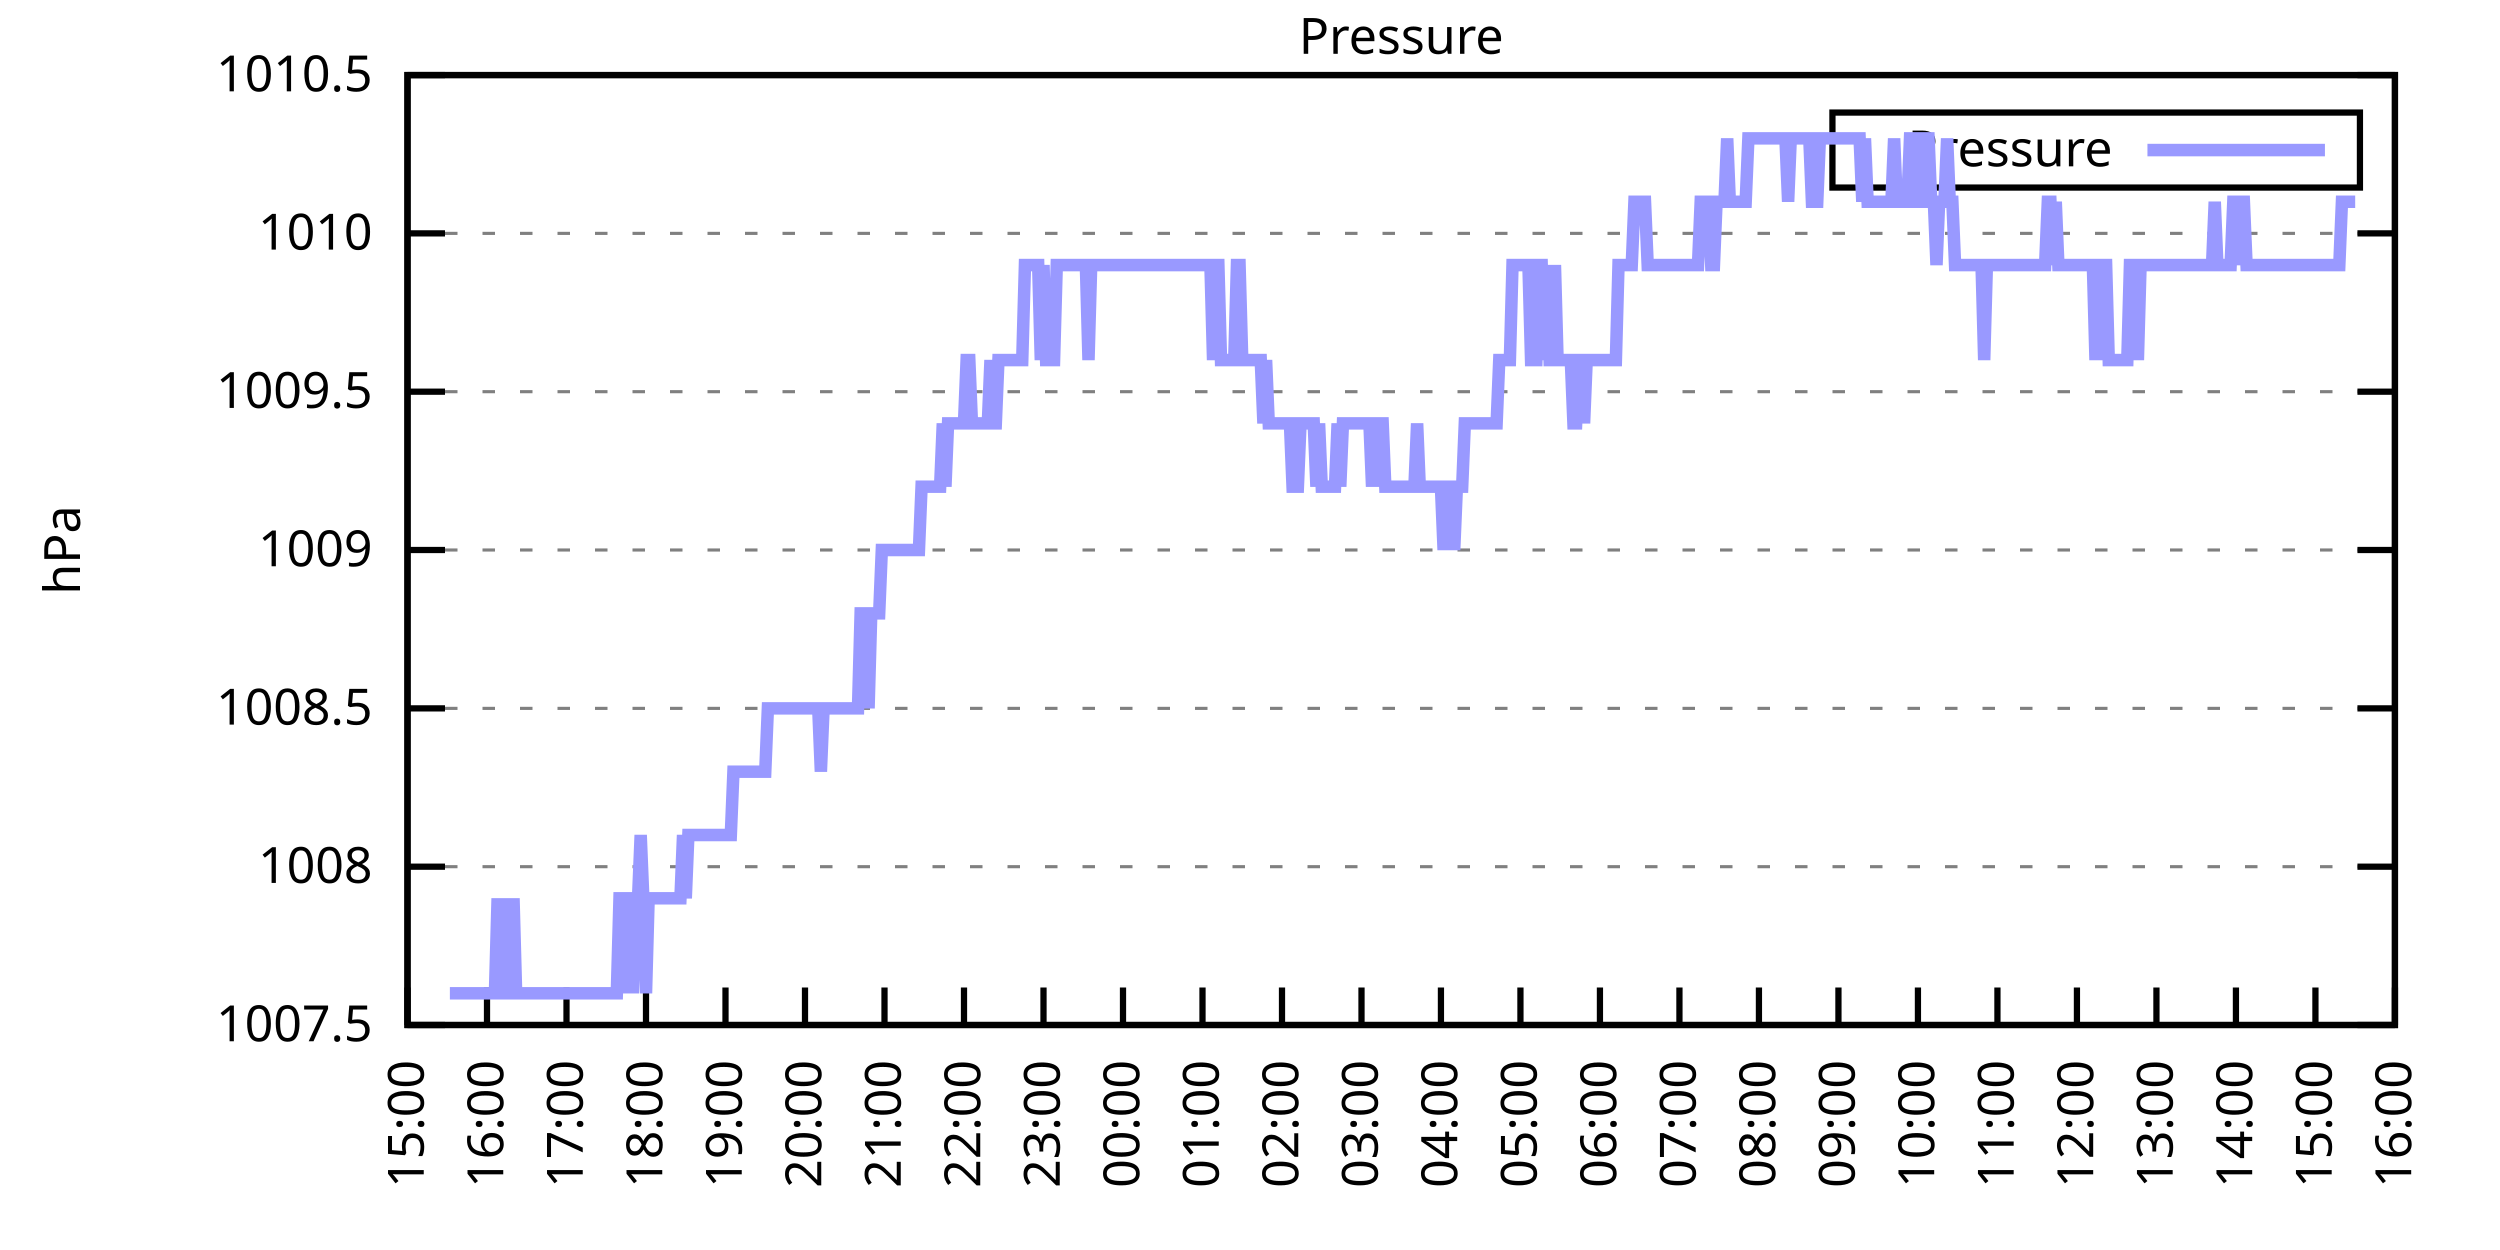
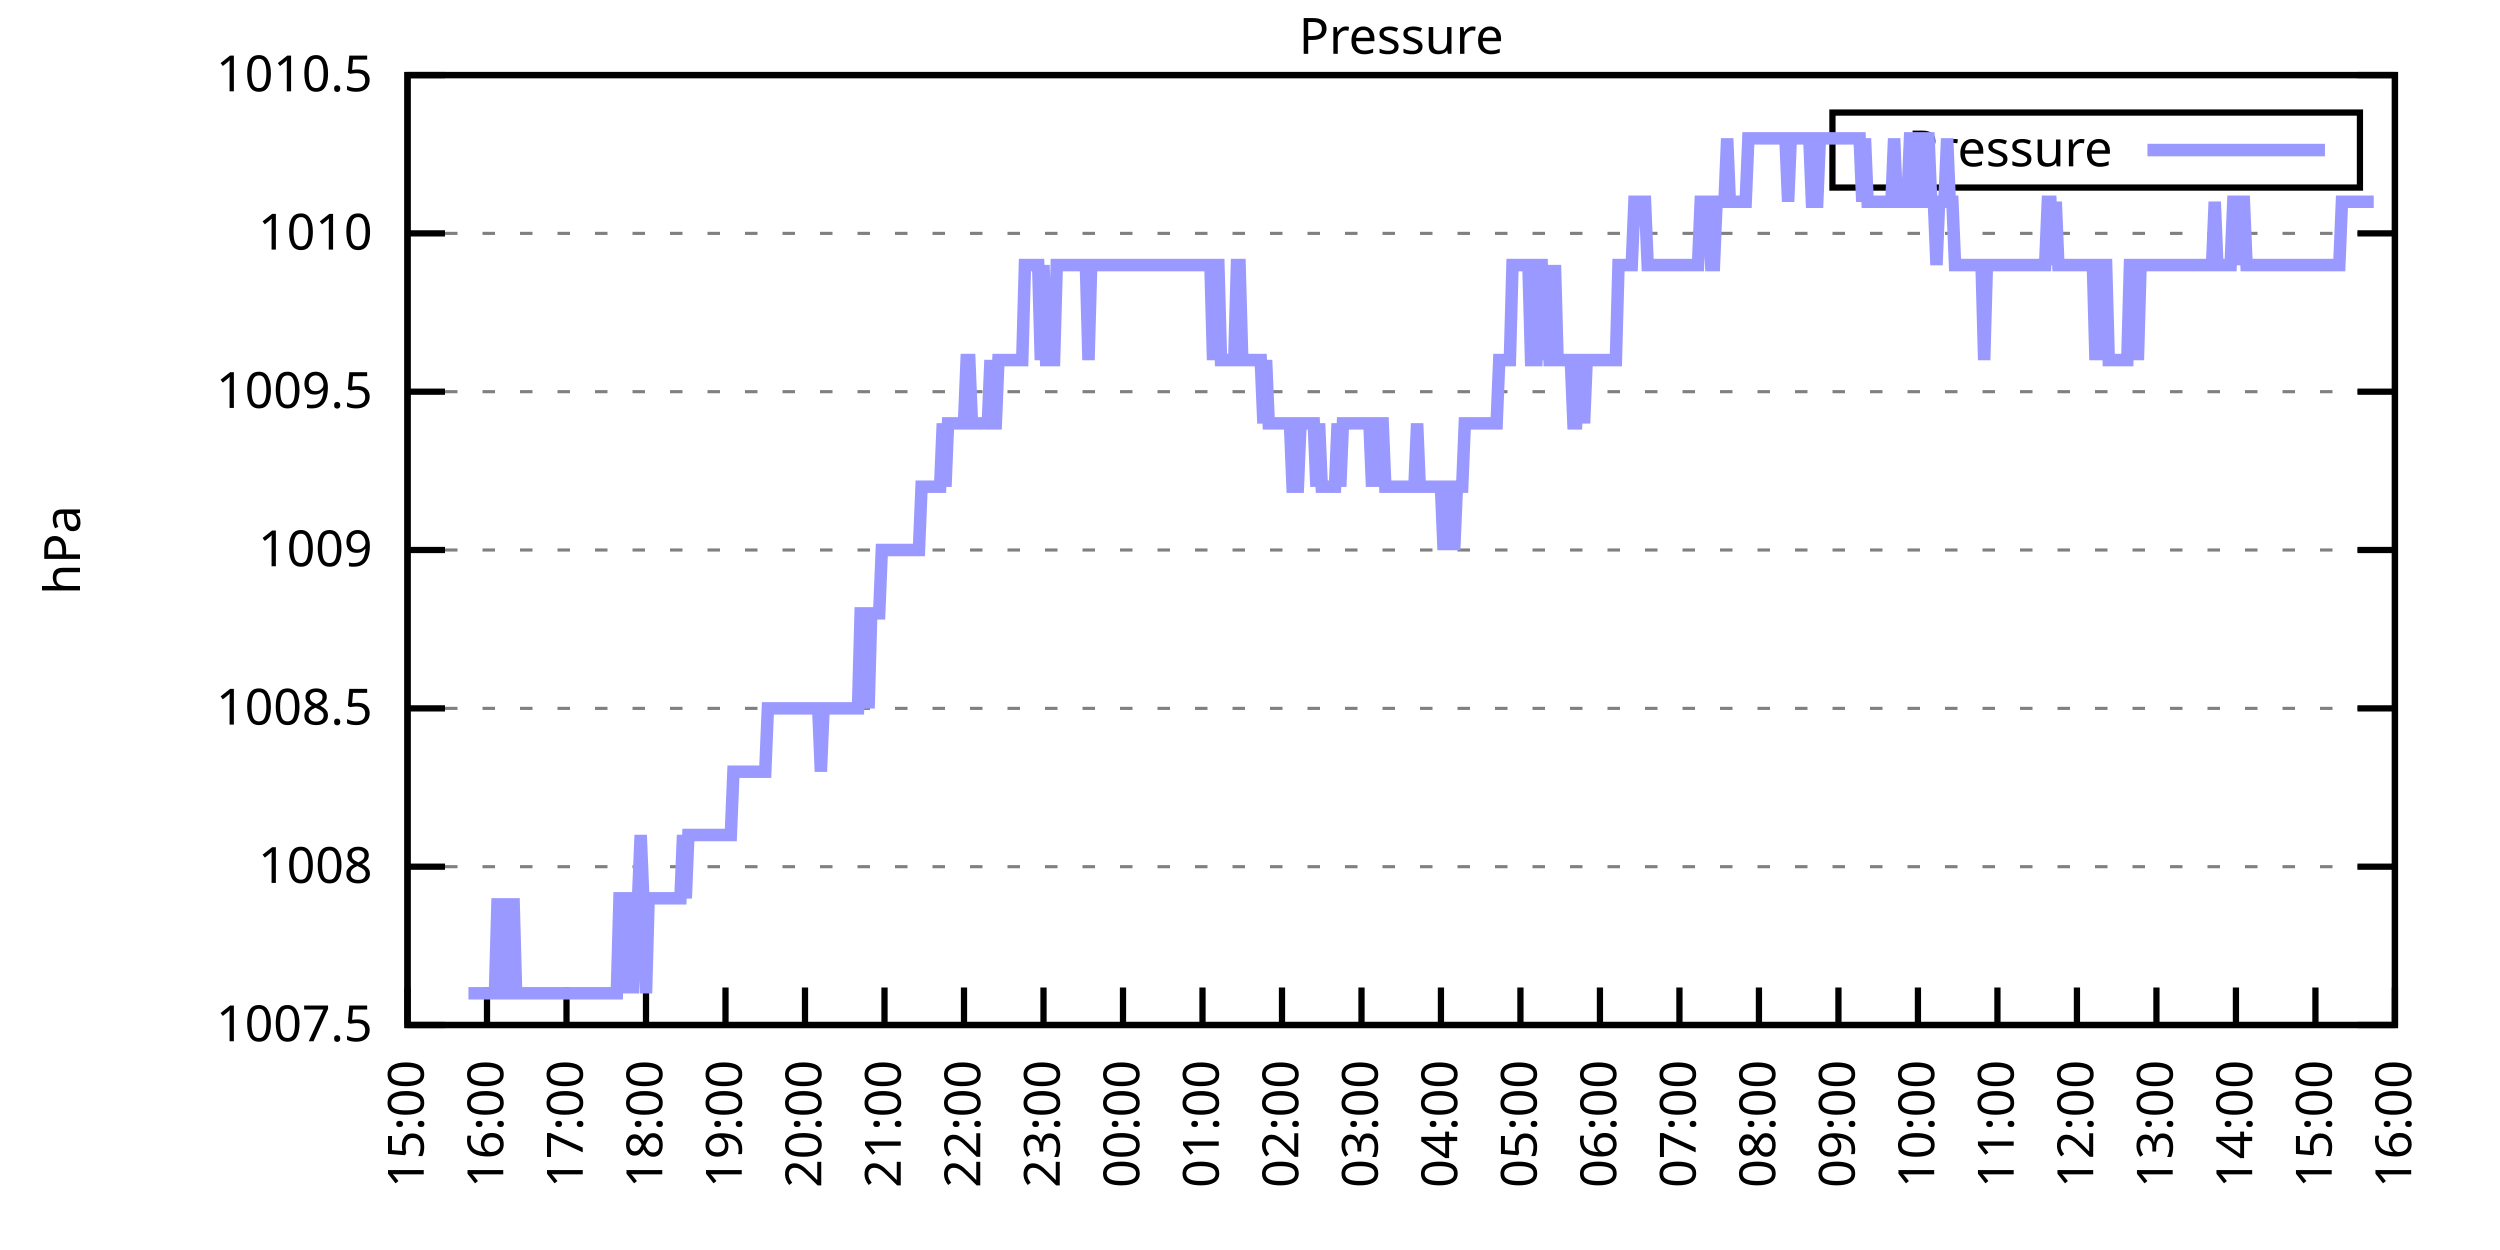
<svg xmlns="http://www.w3.org/2000/svg" xmlns:xlink="http://www.w3.org/1999/xlink" width="400" height="200" viewBox="0 0 400 200">
  <g id="gnuplot_canvas">
    <rect x="0" y="0" width="400" height="200" fill="none" />
    <defs>
      <circle id="gpDot" r="0.5" stroke-width="0.5" stroke="currentColor" />
      <path id="gpPt0" stroke-width="0.333" stroke="currentColor" d="M-1,0 h2 M0,-1 v2" />
      <path id="gpPt1" stroke-width="0.333" stroke="currentColor" d="M-1,-1 L1,1 M1,-1 L-1,1" />
      <path id="gpPt2" stroke-width="0.333" stroke="currentColor" d="M-1,0 L1,0 M0,-1 L0,1 M-1,-1 L1,1 M-1,1 L1,-1" />
      <rect id="gpPt3" stroke-width="0.333" stroke="currentColor" x="-1" y="-1" width="2" height="2" />
      <rect id="gpPt4" stroke-width="0.333" stroke="currentColor" fill="currentColor" x="-1" y="-1" width="2" height="2" />
      <circle id="gpPt5" stroke-width="0.333" stroke="currentColor" cx="0" cy="0" r="1" />
      <use xlink:href="#gpPt5" id="gpPt6" fill="currentColor" stroke="none" />
      <path id="gpPt7" stroke-width="0.333" stroke="currentColor" d="M0,-1.33 L-1.33,0.67 L1.33,0.67 z" />
      <use xlink:href="#gpPt7" id="gpPt8" fill="currentColor" stroke="none" />
      <use xlink:href="#gpPt7" id="gpPt9" stroke="currentColor" transform="rotate(180)" />
      <use xlink:href="#gpPt9" id="gpPt10" fill="currentColor" stroke="none" />
      <use xlink:href="#gpPt3" id="gpPt11" stroke="currentColor" transform="rotate(45)" />
      <use xlink:href="#gpPt11" id="gpPt12" fill="currentColor" stroke="none" />
      <path id="gpPt13" stroke-width="0.333" stroke="currentColor" d="M0,1.330 L1.265,0.411 L0.782,-1.067 L-0.782,-1.076 L-1.265,0.411 z" />
      <use xlink:href="#gpPt13" id="gpPt14" fill="currentColor" stroke="none" />
      <filter id="textbox" filterUnits="objectBoundingBox" x="0" y="0" height="1" width="1">
        <feFlood flood-color="white" flood-opacity="1" result="bgnd" />
        <feComposite in="SourceGraphic" in2="bgnd" operator="atop" />
      </filter>
      <filter id="greybox" filterUnits="objectBoundingBox" x="0" y="0" height="1" width="1">
        <feFlood flood-color="lightgrey" flood-opacity="1" result="grey" />
        <feComposite in="SourceGraphic" in2="grey" operator="atop" />
      </filter>
    </defs>
    <g fill="none" color="white" stroke="currentColor" stroke-width="1.00" stroke-linecap="butt" stroke-linejoin="miter">
</g>
    <g fill="none" color="black" stroke="currentColor" stroke-width="1.00" stroke-linecap="butt" stroke-linejoin="miter">
      <g stroke="none" shape-rendering="crispEdges">
        <polygon fill="rgb(255, 255, 255)" points="65.20,164.00 383.18,164.00 383.18,12.02 65.20,12.02 " />
      </g>
    </g>
    <g fill="none" color="black" stroke="currentColor" stroke-width="1.00" stroke-linecap="butt" stroke-linejoin="miter">
</g>
    <g fill="none" color="black" stroke="black" stroke-width="0.50" stroke-linecap="butt" stroke-linejoin="miter">
</g>
    <g fill="none" color="gray" stroke="currentColor" stroke-width="0.50" stroke-linecap="butt" stroke-linejoin="miter">
      <path stroke="gray" stroke-dasharray="2,4" class="gridline" d="M65.20,164.00 L383.19,164.00  " />
    </g>
    <g fill="none" color="gray" stroke="gray" stroke-width="1.00" stroke-linecap="butt" stroke-linejoin="miter">
</g>
    <g fill="none" color="black" stroke="currentColor" stroke-width="1.00" stroke-linecap="butt" stroke-linejoin="miter">
      <path stroke="black" d="M65.20,164.00 L71.20,164.00 M383.19,164.00 L377.19,164.00  " />
      <g transform="translate(59.60,166.60)" stroke="none" fill="black" font-family="Sans" font-size="8.00" text-anchor="end">
        <text>
          <tspan font-family="Sans"> 1007.5</tspan>
        </text>
      </g>
    </g>
    <g fill="none" color="black" stroke="currentColor" stroke-width="1.00" stroke-linecap="butt" stroke-linejoin="miter">
</g>
    <g fill="none" color="black" stroke="black" stroke-width="0.50" stroke-linecap="butt" stroke-linejoin="miter">
</g>
    <g fill="none" color="gray" stroke="currentColor" stroke-width="0.50" stroke-linecap="butt" stroke-linejoin="miter">
      <path stroke="gray" stroke-dasharray="2,4" class="gridline" d="M65.20,138.67 L383.19,138.67  " />
    </g>
    <g fill="none" color="gray" stroke="gray" stroke-width="1.00" stroke-linecap="butt" stroke-linejoin="miter">
</g>
    <g fill="none" color="black" stroke="currentColor" stroke-width="1.00" stroke-linecap="butt" stroke-linejoin="miter">
      <path stroke="black" d="M65.20,138.67 L71.20,138.67 M383.19,138.67 L377.19,138.67  " />
      <g transform="translate(59.60,141.27)" stroke="none" fill="black" font-family="Sans" font-size="8.00" text-anchor="end">
        <text>
          <tspan font-family="Sans"> 1008</tspan>
        </text>
      </g>
    </g>
    <g fill="none" color="black" stroke="currentColor" stroke-width="1.00" stroke-linecap="butt" stroke-linejoin="miter">
</g>
    <g fill="none" color="black" stroke="black" stroke-width="0.50" stroke-linecap="butt" stroke-linejoin="miter">
</g>
    <g fill="none" color="gray" stroke="currentColor" stroke-width="0.50" stroke-linecap="butt" stroke-linejoin="miter">
      <path stroke="gray" stroke-dasharray="2,4" class="gridline" d="M65.20,113.34 L383.19,113.34  " />
    </g>
    <g fill="none" color="gray" stroke="gray" stroke-width="1.00" stroke-linecap="butt" stroke-linejoin="miter">
</g>
    <g fill="none" color="black" stroke="currentColor" stroke-width="1.00" stroke-linecap="butt" stroke-linejoin="miter">
      <path stroke="black" d="M65.20,113.34 L71.20,113.34 M383.19,113.34 L377.19,113.34  " />
      <g transform="translate(59.60,115.94)" stroke="none" fill="black" font-family="Sans" font-size="8.00" text-anchor="end">
        <text>
          <tspan font-family="Sans"> 1008.5</tspan>
        </text>
      </g>
    </g>
    <g fill="none" color="black" stroke="currentColor" stroke-width="1.00" stroke-linecap="butt" stroke-linejoin="miter">
</g>
    <g fill="none" color="black" stroke="black" stroke-width="0.50" stroke-linecap="butt" stroke-linejoin="miter">
</g>
    <g fill="none" color="gray" stroke="currentColor" stroke-width="0.50" stroke-linecap="butt" stroke-linejoin="miter">
      <path stroke="gray" stroke-dasharray="2,4" class="gridline" d="M65.20,88.00 L383.19,88.00  " />
    </g>
    <g fill="none" color="gray" stroke="gray" stroke-width="1.00" stroke-linecap="butt" stroke-linejoin="miter">
</g>
    <g fill="none" color="black" stroke="currentColor" stroke-width="1.00" stroke-linecap="butt" stroke-linejoin="miter">
      <path stroke="black" d="M65.20,88.00 L71.20,88.00 M383.19,88.00 L377.19,88.00  " />
      <g transform="translate(59.60,90.60)" stroke="none" fill="black" font-family="Sans" font-size="8.00" text-anchor="end">
        <text>
          <tspan font-family="Sans"> 1009</tspan>
        </text>
      </g>
    </g>
    <g fill="none" color="black" stroke="currentColor" stroke-width="1.00" stroke-linecap="butt" stroke-linejoin="miter">
</g>
    <g fill="none" color="black" stroke="black" stroke-width="0.50" stroke-linecap="butt" stroke-linejoin="miter">
</g>
    <g fill="none" color="gray" stroke="currentColor" stroke-width="0.50" stroke-linecap="butt" stroke-linejoin="miter">
      <path stroke="gray" stroke-dasharray="2,4" class="gridline" d="M65.20,62.67 L383.19,62.67  " />
    </g>
    <g fill="none" color="gray" stroke="gray" stroke-width="1.00" stroke-linecap="butt" stroke-linejoin="miter">
</g>
    <g fill="none" color="black" stroke="currentColor" stroke-width="1.00" stroke-linecap="butt" stroke-linejoin="miter">
      <path stroke="black" d="M65.20,62.67 L71.20,62.67 M383.19,62.67 L377.19,62.67  " />
      <g transform="translate(59.60,65.27)" stroke="none" fill="black" font-family="Sans" font-size="8.00" text-anchor="end">
        <text>
          <tspan font-family="Sans"> 1009.5</tspan>
        </text>
      </g>
    </g>
    <g fill="none" color="black" stroke="currentColor" stroke-width="1.00" stroke-linecap="butt" stroke-linejoin="miter">
</g>
    <g fill="none" color="black" stroke="black" stroke-width="0.50" stroke-linecap="butt" stroke-linejoin="miter">
</g>
    <g fill="none" color="gray" stroke="currentColor" stroke-width="0.50" stroke-linecap="butt" stroke-linejoin="miter">
      <path stroke="gray" stroke-dasharray="2,4" class="gridline" d="M65.20,37.34 L383.19,37.34  " />
    </g>
    <g fill="none" color="gray" stroke="gray" stroke-width="1.00" stroke-linecap="butt" stroke-linejoin="miter">
</g>
    <g fill="none" color="black" stroke="currentColor" stroke-width="1.00" stroke-linecap="butt" stroke-linejoin="miter">
      <path stroke="black" d="M65.20,37.34 L71.20,37.34 M383.19,37.34 L377.19,37.34  " />
      <g transform="translate(59.60,39.94)" stroke="none" fill="black" font-family="Sans" font-size="8.00" text-anchor="end">
        <text>
          <tspan font-family="Sans"> 1010</tspan>
        </text>
      </g>
    </g>
    <g fill="none" color="black" stroke="currentColor" stroke-width="1.00" stroke-linecap="butt" stroke-linejoin="miter">
</g>
    <g fill="none" color="black" stroke="black" stroke-width="0.50" stroke-linecap="butt" stroke-linejoin="miter">
</g>
    <g fill="none" color="gray" stroke="currentColor" stroke-width="0.50" stroke-linecap="butt" stroke-linejoin="miter">
      <path stroke="gray" stroke-dasharray="2,4" class="gridline" d="M65.20,12.01 L383.19,12.01  " />
    </g>
    <g fill="none" color="gray" stroke="gray" stroke-width="1.00" stroke-linecap="butt" stroke-linejoin="miter">
</g>
    <g fill="none" color="black" stroke="currentColor" stroke-width="1.00" stroke-linecap="butt" stroke-linejoin="miter">
      <path stroke="black" d="M65.20,12.01 L71.20,12.01 M383.19,12.01 L377.19,12.01  " />
      <g transform="translate(59.60,14.61)" stroke="none" fill="black" font-family="Sans" font-size="8.00" text-anchor="end">
        <text>
          <tspan font-family="Sans"> 1010.5</tspan>
        </text>
      </g>
    </g>
    <g fill="none" color="black" stroke="currentColor" stroke-width="1.00" stroke-linecap="butt" stroke-linejoin="miter">
      <path stroke="black" d="M65.20,164.00 L65.20,158.00  " />
      <g transform="translate(67.80,169.60) rotate(270.00)" stroke="none" fill="black" font-family="Sans" font-size="8.00" text-anchor="end">
        <text>
          <tspan font-family="Sans">15:00</tspan>
        </text>
      </g>
    </g>
    <g fill="none" color="black" stroke="currentColor" stroke-width="1.00" stroke-linecap="butt" stroke-linejoin="miter">
      <path stroke="black" d="M77.92,164.00 L77.92,158.00  " />
      <g transform="translate(80.52,169.60) rotate(270.00)" stroke="none" fill="black" font-family="Sans" font-size="8.00" text-anchor="end">
        <text>
          <tspan font-family="Sans">16:00</tspan>
        </text>
      </g>
    </g>
    <g fill="none" color="black" stroke="currentColor" stroke-width="1.00" stroke-linecap="butt" stroke-linejoin="miter">
      <path stroke="black" d="M90.64,164.00 L90.64,158.00  " />
      <g transform="translate(93.24,169.60) rotate(270.00)" stroke="none" fill="black" font-family="Sans" font-size="8.00" text-anchor="end">
        <text>
          <tspan font-family="Sans">17:00</tspan>
        </text>
      </g>
    </g>
    <g fill="none" color="black" stroke="currentColor" stroke-width="1.00" stroke-linecap="butt" stroke-linejoin="miter">
      <path stroke="black" d="M103.36,164.00 L103.36,158.00  " />
      <g transform="translate(105.96,169.60) rotate(270.00)" stroke="none" fill="black" font-family="Sans" font-size="8.00" text-anchor="end">
        <text>
          <tspan font-family="Sans">18:00</tspan>
        </text>
      </g>
    </g>
    <g fill="none" color="black" stroke="currentColor" stroke-width="1.00" stroke-linecap="butt" stroke-linejoin="miter">
      <path stroke="black" d="M116.08,164.00 L116.08,158.00  " />
      <g transform="translate(118.68,169.60) rotate(270.00)" stroke="none" fill="black" font-family="Sans" font-size="8.00" text-anchor="end">
        <text>
          <tspan font-family="Sans">19:00</tspan>
        </text>
      </g>
    </g>
    <g fill="none" color="black" stroke="currentColor" stroke-width="1.00" stroke-linecap="butt" stroke-linejoin="miter">
      <path stroke="black" d="M128.80,164.00 L128.80,158.00  " />
      <g transform="translate(131.40,169.60) rotate(270.00)" stroke="none" fill="black" font-family="Sans" font-size="8.00" text-anchor="end">
        <text>
          <tspan font-family="Sans">20:00</tspan>
        </text>
      </g>
    </g>
    <g fill="none" color="black" stroke="currentColor" stroke-width="1.00" stroke-linecap="butt" stroke-linejoin="miter">
      <path stroke="black" d="M141.52,164.00 L141.52,158.00  " />
      <g transform="translate(144.12,169.60) rotate(270.00)" stroke="none" fill="black" font-family="Sans" font-size="8.00" text-anchor="end">
        <text>
          <tspan font-family="Sans">21:00</tspan>
        </text>
      </g>
    </g>
    <g fill="none" color="black" stroke="currentColor" stroke-width="1.00" stroke-linecap="butt" stroke-linejoin="miter">
      <path stroke="black" d="M154.24,164.00 L154.24,158.00  " />
      <g transform="translate(156.84,169.60) rotate(270.00)" stroke="none" fill="black" font-family="Sans" font-size="8.00" text-anchor="end">
        <text>
          <tspan font-family="Sans">22:00</tspan>
        </text>
      </g>
    </g>
    <g fill="none" color="black" stroke="currentColor" stroke-width="1.00" stroke-linecap="butt" stroke-linejoin="miter">
      <path stroke="black" d="M166.96,164.00 L166.96,158.00  " />
      <g transform="translate(169.56,169.60) rotate(270.00)" stroke="none" fill="black" font-family="Sans" font-size="8.00" text-anchor="end">
        <text>
          <tspan font-family="Sans">23:00</tspan>
        </text>
      </g>
    </g>
    <g fill="none" color="black" stroke="currentColor" stroke-width="1.00" stroke-linecap="butt" stroke-linejoin="miter">
      <path stroke="black" d="M179.68,164.00 L179.68,158.00  " />
      <g transform="translate(182.28,169.60) rotate(270.00)" stroke="none" fill="black" font-family="Sans" font-size="8.00" text-anchor="end">
        <text>
          <tspan font-family="Sans">00:00</tspan>
        </text>
      </g>
    </g>
    <g fill="none" color="black" stroke="currentColor" stroke-width="1.00" stroke-linecap="butt" stroke-linejoin="miter">
      <path stroke="black" d="M192.40,164.00 L192.40,158.00  " />
      <g transform="translate(195.00,169.60) rotate(270.00)" stroke="none" fill="black" font-family="Sans" font-size="8.00" text-anchor="end">
        <text>
          <tspan font-family="Sans">01:00</tspan>
        </text>
      </g>
    </g>
    <g fill="none" color="black" stroke="currentColor" stroke-width="1.00" stroke-linecap="butt" stroke-linejoin="miter">
      <path stroke="black" d="M205.12,164.00 L205.12,158.00  " />
      <g transform="translate(207.72,169.60) rotate(270.00)" stroke="none" fill="black" font-family="Sans" font-size="8.00" text-anchor="end">
        <text>
          <tspan font-family="Sans">02:00</tspan>
        </text>
      </g>
    </g>
    <g fill="none" color="black" stroke="currentColor" stroke-width="1.00" stroke-linecap="butt" stroke-linejoin="miter">
      <path stroke="black" d="M217.84,164.00 L217.84,158.00  " />
      <g transform="translate(220.44,169.60) rotate(270.00)" stroke="none" fill="black" font-family="Sans" font-size="8.00" text-anchor="end">
        <text>
          <tspan font-family="Sans">03:00</tspan>
        </text>
      </g>
    </g>
    <g fill="none" color="black" stroke="currentColor" stroke-width="1.00" stroke-linecap="butt" stroke-linejoin="miter">
      <path stroke="black" d="M230.55,164.00 L230.55,158.00  " />
      <g transform="translate(233.15,169.60) rotate(270.00)" stroke="none" fill="black" font-family="Sans" font-size="8.00" text-anchor="end">
        <text>
          <tspan font-family="Sans">04:00</tspan>
        </text>
      </g>
    </g>
    <g fill="none" color="black" stroke="currentColor" stroke-width="1.00" stroke-linecap="butt" stroke-linejoin="miter">
      <path stroke="black" d="M243.27,164.00 L243.27,158.00  " />
      <g transform="translate(245.87,169.60) rotate(270.00)" stroke="none" fill="black" font-family="Sans" font-size="8.00" text-anchor="end">
        <text>
          <tspan font-family="Sans">05:00</tspan>
        </text>
      </g>
    </g>
    <g fill="none" color="black" stroke="currentColor" stroke-width="1.00" stroke-linecap="butt" stroke-linejoin="miter">
      <path stroke="black" d="M255.99,164.00 L255.99,158.00  " />
      <g transform="translate(258.59,169.60) rotate(270.00)" stroke="none" fill="black" font-family="Sans" font-size="8.00" text-anchor="end">
        <text>
          <tspan font-family="Sans">06:00</tspan>
        </text>
      </g>
    </g>
    <g fill="none" color="black" stroke="currentColor" stroke-width="1.00" stroke-linecap="butt" stroke-linejoin="miter">
      <path stroke="black" d="M268.71,164.00 L268.71,158.00  " />
      <g transform="translate(271.31,169.60) rotate(270.00)" stroke="none" fill="black" font-family="Sans" font-size="8.00" text-anchor="end">
        <text>
          <tspan font-family="Sans">07:00</tspan>
        </text>
      </g>
    </g>
    <g fill="none" color="black" stroke="currentColor" stroke-width="1.00" stroke-linecap="butt" stroke-linejoin="miter">
      <path stroke="black" d="M281.43,164.00 L281.43,158.00  " />
      <g transform="translate(284.03,169.60) rotate(270.00)" stroke="none" fill="black" font-family="Sans" font-size="8.00" text-anchor="end">
        <text>
          <tspan font-family="Sans">08:00</tspan>
        </text>
      </g>
    </g>
    <g fill="none" color="black" stroke="currentColor" stroke-width="1.00" stroke-linecap="butt" stroke-linejoin="miter">
      <path stroke="black" d="M294.15,164.00 L294.15,158.00  " />
      <g transform="translate(296.75,169.60) rotate(270.00)" stroke="none" fill="black" font-family="Sans" font-size="8.00" text-anchor="end">
        <text>
          <tspan font-family="Sans">09:00</tspan>
        </text>
      </g>
    </g>
    <g fill="none" color="black" stroke="currentColor" stroke-width="1.00" stroke-linecap="butt" stroke-linejoin="miter">
      <path stroke="black" d="M306.87,164.00 L306.87,158.00  " />
      <g transform="translate(309.47,169.60) rotate(270.00)" stroke="none" fill="black" font-family="Sans" font-size="8.00" text-anchor="end">
        <text>
          <tspan font-family="Sans">10:00</tspan>
        </text>
      </g>
    </g>
    <g fill="none" color="black" stroke="currentColor" stroke-width="1.00" stroke-linecap="butt" stroke-linejoin="miter">
      <path stroke="black" d="M319.59,164.00 L319.59,158.00  " />
      <g transform="translate(322.19,169.60) rotate(270.00)" stroke="none" fill="black" font-family="Sans" font-size="8.00" text-anchor="end">
        <text>
          <tspan font-family="Sans">11:00</tspan>
        </text>
      </g>
    </g>
    <g fill="none" color="black" stroke="currentColor" stroke-width="1.00" stroke-linecap="butt" stroke-linejoin="miter">
      <path stroke="black" d="M332.31,164.00 L332.31,158.00  " />
      <g transform="translate(334.91,169.60) rotate(270.00)" stroke="none" fill="black" font-family="Sans" font-size="8.00" text-anchor="end">
        <text>
          <tspan font-family="Sans">12:00</tspan>
        </text>
      </g>
    </g>
    <g fill="none" color="black" stroke="currentColor" stroke-width="1.00" stroke-linecap="butt" stroke-linejoin="miter">
      <path stroke="black" d="M345.03,164.00 L345.03,158.00  " />
      <g transform="translate(347.63,169.60) rotate(270.00)" stroke="none" fill="black" font-family="Sans" font-size="8.00" text-anchor="end">
        <text>
          <tspan font-family="Sans">13:00</tspan>
        </text>
      </g>
    </g>
    <g fill="none" color="black" stroke="currentColor" stroke-width="1.00" stroke-linecap="butt" stroke-linejoin="miter">
      <path stroke="black" d="M357.75,164.00 L357.75,158.00  " />
      <g transform="translate(360.35,169.60) rotate(270.00)" stroke="none" fill="black" font-family="Sans" font-size="8.00" text-anchor="end">
        <text>
          <tspan font-family="Sans">14:00</tspan>
        </text>
      </g>
    </g>
    <g fill="none" color="black" stroke="currentColor" stroke-width="1.00" stroke-linecap="butt" stroke-linejoin="miter">
      <path stroke="black" d="M370.47,164.00 L370.47,158.00  " />
      <g transform="translate(373.07,169.60) rotate(270.00)" stroke="none" fill="black" font-family="Sans" font-size="8.00" text-anchor="end">
        <text>
          <tspan font-family="Sans">15:00</tspan>
        </text>
      </g>
    </g>
    <g fill="none" color="black" stroke="currentColor" stroke-width="1.00" stroke-linecap="butt" stroke-linejoin="miter">
      <path stroke="black" d="M383.19,164.00 L383.19,158.00  " />
      <g transform="translate(385.79,169.60) rotate(270.00)" stroke="none" fill="black" font-family="Sans" font-size="8.00" text-anchor="end">
        <text>
          <tspan font-family="Sans">16:00</tspan>
        </text>
      </g>
    </g>
    <g fill="none" color="black" stroke="currentColor" stroke-width="1.00" stroke-linecap="butt" stroke-linejoin="miter">
</g>
    <g fill="none" color="black" stroke="currentColor" stroke-width="1.00" stroke-linecap="butt" stroke-linejoin="miter">
      <path stroke="black" d="M65.20,12.01 L65.20,164.00 L383.19,164.00 L383.19,12.01 L65.20,12.01 Z  " />
    </g>
    <g fill="none" color="black" stroke="currentColor" stroke-width="1.00" stroke-linecap="butt" stroke-linejoin="miter">
</g>
    <g fill="none" color="black" stroke="currentColor" stroke-width="1.00" stroke-linecap="butt" stroke-linejoin="miter">
      <path stroke="black" d="M293.19,30.01 L293.19,18.01 L377.59,18.01 L377.59,30.01 L293.19,30.01 Z  " />
    </g>
    <g id="Pressure_plot_1">
      <g fill="none" color="white" stroke="black" stroke-width="2.00" stroke-linecap="butt" stroke-linejoin="miter">
</g>
      <g fill="none" color="black" stroke="currentColor" stroke-width="2.00" stroke-linecap="butt" stroke-linejoin="miter">
        <g transform="translate(337.99,26.61)" stroke="none" fill="black" font-family="Sans" font-size="8.00" text-anchor="end">
          <text>
            <tspan font-family="Sans">Pressure</tspan>
          </text>
        </g>
      </g>
      <g fill="none" color="black" stroke="currentColor" stroke-width="2.00" stroke-linecap="butt" stroke-linejoin="miter">
-         <path stroke="rgb(153, 153, 255)" d="M343.59,24.01 L371.99,24.01 M71.98,158.93 L72.41,158.93 L72.83,158.93 L73.26,158.93 L73.68,158.93 L74.10,158.93   L74.53,158.93 L74.95,158.93 L75.38,158.93 L75.80,158.93 L76.22,158.93 L76.65,158.93 L77.07,158.93 L77.50,158.93   L77.92,158.93 L78.34,158.93 L78.77,158.93 L79.19,158.93 L79.62,143.73 L80.04,158.93 L80.46,158.93 L80.89,143.73   L81.31,158.93 L81.74,158.93 L82.16,143.73 L82.58,158.93 L83.01,158.93 L83.43,158.93 L83.86,158.93 L84.28,158.93   L84.70,158.93 L85.13,158.93 L85.55,158.93 L85.98,158.93 L86.40,158.93 L86.82,158.93 L87.25,158.93 L87.67,158.93   L88.10,158.93 L88.52,158.93 L88.94,158.93 L89.37,158.93 L89.79,158.93 L90.22,158.93 L90.64,158.93 L91.06,158.93   L91.49,158.93 L91.91,158.93 L92.34,158.93 L92.76,158.93 L93.18,158.93 L93.61,158.93 L94.03,158.93 L94.46,158.93   L94.88,158.93 L95.30,158.93 L95.73,158.93 L96.15,158.93 L96.58,158.93 L97.00,158.93 L97.42,158.93 L97.85,158.93   L98.27,158.93 L98.69,158.93 L99.12,143.73 L99.54,143.73 L99.97,158.93 L100.39,143.73 L100.81,143.73 L101.24,158.93   L101.66,143.73 L102.09,143.73 L102.51,133.60 L102.93,143.73 L103.36,158.93 L103.78,143.73 L104.21,143.73 L104.63,143.73   L105.05,143.73 L105.48,143.73 L105.90,143.73 L106.33,143.73 L106.75,143.73 L107.17,143.73 L107.60,143.73 L108.02,143.73   L108.45,143.73 L108.87,143.73 L109.29,133.60 L109.72,143.73 L110.14,133.60 L110.57,133.60 L110.99,133.60 L111.41,133.60   L111.84,133.60 L112.26,133.60 L112.69,133.60 L113.11,133.60 L113.53,133.60 L113.96,133.60 L114.38,133.60 L114.81,133.60   L115.23,133.60 L115.65,133.60 L116.08,133.60 L116.50,133.60 L116.93,133.60 L117.35,123.47 L117.77,123.47 L118.20,123.47   L118.62,123.47 L119.05,123.47 L119.47,123.47 L119.89,123.47 L120.32,123.47 L120.74,123.47 L121.17,123.47 L121.59,123.47   L122.01,123.47 L122.44,123.47 L122.86,113.34 L123.29,113.34 L123.71,113.34 L124.13,113.34 L124.56,113.34 L124.98,113.34   L125.41,113.34 L125.83,113.34 L126.25,113.34 L126.68,113.34 L127.10,113.34 L127.53,113.34 L127.95,113.34 L128.37,113.34   L128.80,113.34 L129.22,113.34 L129.65,113.34 L130.07,113.34 L130.49,113.34 L130.92,113.34 L131.34,123.47 L131.77,113.34   L132.19,113.34 L132.61,113.34 L133.04,113.34 L133.46,113.34 L133.89,113.34 L134.31,113.34 L134.73,113.34 L135.16,113.34   L135.58,113.34 L136.01,113.34 L136.43,113.34 L136.85,113.34 L137.28,113.34 L137.70,98.14 L138.13,98.14 L138.55,98.14   L138.97,113.34 L139.40,98.14 L139.82,98.14 L140.25,98.14 L140.67,98.14 L141.09,88.00 L141.52,88.00 L141.94,88.00   L142.37,88.00 L142.79,88.00 L143.21,88.00 L143.64,88.00 L144.06,88.00 L144.49,88.00 L144.91,88.00 L145.33,88.00   L145.76,88.00 L146.18,88.00 L146.61,88.00 L147.03,88.00 L147.45,77.87 L147.88,77.87 L148.30,77.87 L148.73,77.87   L149.15,77.87 L149.57,77.87 L150.00,77.87 L150.42,77.87 L150.85,67.74 L151.27,77.87 L151.69,67.74 L152.12,67.74   L152.54,67.74 L152.97,67.74 L153.39,67.74 L153.81,67.74 L154.24,67.74 L154.66,57.61 L155.09,57.61 L155.51,67.74   L155.93,67.74 L156.36,67.74 L156.78,67.74 L157.21,67.74 L157.63,67.74 L158.05,67.74 L158.48,57.61 L158.90,67.74   L159.33,67.74 L159.75,57.61 L160.17,57.61 L160.60,57.61 L161.02,57.61 L161.44,57.61 L161.87,57.61 L162.29,57.61   L162.72,57.61 L163.14,57.61 L163.56,57.61 L163.99,42.41 L164.41,42.41 L164.84,42.41 L165.26,42.41 L165.68,42.41   L166.11,42.41 L166.53,57.61 L166.96,42.41 L167.38,57.61 L167.80,57.61 L168.23,57.61 L168.65,57.61 L169.08,42.41   L169.50,42.41 L169.92,42.41 L170.35,42.41 L170.77,42.41 L171.20,42.41 L171.62,42.41 L172.04,42.41 L172.47,42.41   L172.89,42.41 L173.32,42.41 L173.74,42.41 L174.16,57.61 L174.59,42.41 L175.01,42.41 L175.44,42.41 L175.86,42.41   L176.28,42.41 L176.71,42.41 L177.13,42.41 L177.56,42.41 L177.98,42.41 L178.40,42.41 L178.83,42.41 L179.25,42.41   L179.68,42.41 L180.10,42.41 L180.52,42.41 L180.95,42.41 L181.37,42.41 L181.80,42.41 L182.22,42.41 L182.64,42.41   L183.07,42.41 L183.49,42.41 L183.92,42.41 L184.34,42.41 L184.76,42.41 L185.19,42.41 L185.61,42.41 L186.04,42.41   L186.46,42.41 L186.88,42.41 L187.31,42.41 L187.73,42.41 L188.16,42.41 L188.58,42.41 L189.00,42.41 L189.43,42.41   L189.85,42.41 L190.28,42.41 L190.70,42.41 L191.12,42.41 L191.55,42.41 L191.97,42.41 L192.40,42.41 L192.82,42.41   L193.24,42.41 L193.67,42.41 L194.09,57.61 L194.52,42.41 L194.94,42.41 L195.36,57.61 L195.79,57.61 L196.21,57.61   L196.64,57.61 L197.06,57.61 L197.48,57.61 L197.91,42.41 L198.33,42.41 L198.76,57.61 L199.18,57.61 L199.60,57.61   L200.03,57.61 L200.45,57.61 L200.88,57.61 L201.30,57.61 L201.72,57.61 L202.15,67.74 L202.57,57.61 L203.00,67.74   L203.42,67.74 L203.84,67.74 L204.27,67.74 L204.69,67.74 L205.12,67.74 L205.54,67.74 L205.96,67.74 L206.39,67.74   L206.81,77.87 L207.24,77.87 L207.66,77.87 L208.08,67.74 L208.51,67.74 L208.93,67.74 L209.36,67.74 L209.78,67.74   L210.20,67.74 L210.63,77.87 L211.05,67.74 L211.48,77.87 L211.90,77.87 L212.32,77.87 L212.75,77.87 L213.17,77.87   L213.60,77.87 L214.02,67.74 L214.44,77.87 L214.87,67.74 L215.29,67.74 L215.72,67.74 L216.14,67.74 L216.56,67.74   L216.99,67.74 L217.41,67.74 L217.84,67.74 L218.26,67.74 L218.68,67.74 L219.11,67.74 L219.53,77.87 L219.96,67.74   L220.38,77.87 L220.80,67.74 L221.23,67.74 L221.65,77.87 L222.08,77.87 L222.50,77.87 L222.92,77.87 L223.35,77.87   L223.77,77.87 L224.20,77.87 L224.62,77.87 L225.04,77.87 L225.47,77.87 L225.89,77.87 L226.31,77.87 L226.74,67.74   L227.16,77.87 L227.59,77.87 L228.01,77.87 L228.43,77.87 L228.86,77.87 L229.28,77.87 L229.71,77.87 L230.13,77.87   L230.55,77.87 L230.98,88.00 L231.40,77.87 L231.83,77.87 L232.25,77.87 L232.67,88.00 L233.10,77.87 L233.52,77.87   L233.95,77.87 L234.37,67.74 L234.79,67.74 L235.22,67.74 L235.64,67.74 L236.07,67.74 L236.49,67.74 L236.91,67.74   L237.34,67.74 L237.76,67.74 L238.19,67.74 L238.61,67.74 L239.03,67.74 L239.46,67.74 L239.88,57.61 L240.31,57.61   L240.73,57.61 L241.15,57.61 L241.58,57.61 L242.00,42.41 L242.43,42.41 L242.85,42.41 L243.27,42.41 L243.70,42.41   L244.12,42.41 L244.55,42.41 L244.97,57.61 L245.39,57.61 L245.82,57.61 L246.24,42.41 L246.67,42.41 L247.09,57.61   L247.51,42.41 L247.94,57.61 L248.36,57.61 L248.79,42.41 L249.21,57.61 L249.63,57.61 L250.06,57.61 L250.48,57.61   L250.91,57.61 L251.33,57.61 L251.75,67.74 L252.18,67.74 L252.60,57.61 L253.03,57.61 L253.45,67.74 L253.87,57.61   L254.30,57.61 L254.72,57.61 L255.15,57.61 L255.57,57.61 L255.99,57.61 L256.42,57.61 L256.84,57.61 L257.27,57.61   L257.69,57.61 L258.11,57.61 L258.54,57.61 L258.96,42.41 L259.39,42.41 L259.81,42.41 L260.23,42.41 L260.66,42.41   L261.08,42.41 L261.51,32.28 L261.93,32.28 L262.35,32.28 L262.78,32.28 L263.20,32.28 L263.63,42.41 L264.05,42.41   L264.47,42.41 L264.90,42.41 L265.32,42.41 L265.75,42.41 L266.17,42.41 L266.59,42.41 L267.02,42.41 L267.44,42.41   L267.87,42.41 L268.29,42.41 L268.71,42.41 L269.14,42.41 L269.56,42.41 L269.99,42.41 L270.41,42.41 L270.83,42.41   L271.26,42.41 L271.68,42.41 L272.11,32.28 L272.53,32.28 L272.95,32.28 L273.38,32.28 L273.80,42.41 L274.23,42.41   L274.65,32.28 L275.07,32.28 L275.50,32.28 L275.92,32.28 L276.35,22.14 L276.77,32.28 L277.19,32.28 L277.62,32.28   L278.04,32.28 L278.47,32.28 L278.89,32.28 L279.31,32.28 L279.74,22.14 L280.16,22.14 L280.59,22.14 L281.01,22.14   L281.43,22.14 L281.86,22.14 L282.28,22.14 L282.71,22.14 L283.13,22.14 L283.55,22.14 L283.98,22.14 L284.40,22.14   L284.83,22.14 L285.25,22.14 L285.67,22.14 L286.10,32.28 L286.52,22.14 L286.95,22.14 L287.37,22.14 L287.79,22.14   L288.22,22.14 L288.64,22.14 L289.06,22.14 L289.49,22.14 L289.91,32.28 L290.34,32.28 L290.76,32.28 L291.18,22.14   L291.61,22.14 L292.03,22.14 L292.46,22.14 L292.88,22.14 L293.30,22.14 L293.73,22.14 L294.15,22.14 L294.58,22.14   L295.00,22.14 L295.42,22.14 L295.85,22.14 L296.27,22.14 L296.70,22.14 L297.12,22.14 L297.54,22.14 L297.97,32.28   L298.39,22.14 L298.82,32.28 L299.24,32.28 L299.66,32.28 L300.09,32.28 L300.51,32.28 L300.94,32.28 L301.36,32.28   L301.78,32.28 L302.21,32.28 L302.63,32.28 L303.06,22.14 L303.48,32.28 L303.90,32.28 L304.33,32.28 L304.75,32.28   L305.18,32.28 L305.60,22.14 L306.02,22.14 L306.45,32.28 L306.87,32.28 L307.30,32.28 L307.72,22.14 L308.14,22.14   L308.57,22.14 L308.99,32.28 L309.42,32.28 L309.84,42.41 L310.26,32.28 L310.69,32.28 L311.11,32.28 L311.54,22.14   L311.96,32.28 L312.38,32.28 L312.81,42.41 L313.23,42.41 L313.66,42.41 L314.08,42.41 L314.50,42.41 L314.93,42.41   L315.35,42.41 L315.78,42.41 L316.20,42.41 L316.62,42.41 L317.05,42.41 L317.47,57.61 L317.90,42.41 L318.32,42.41   L318.74,42.41 L319.17,42.41 L319.59,42.41 L320.02,42.41 L320.44,42.41 L320.86,42.41 L321.29,42.41 L321.71,42.41   L322.14,42.41 L322.56,42.41 L322.98,42.41 L323.41,42.41 L323.83,42.41 L324.26,42.41 L324.68,42.41 L325.10,42.41   L325.53,42.41 L325.95,42.41 L326.38,42.41 L326.80,42.41 L327.22,42.41 L327.65,32.28 L328.07,32.28 L328.50,42.41   L328.92,32.28 L329.34,42.41 L329.77,42.41 L330.19,42.41 L330.62,42.41 L331.04,42.41 L331.46,42.41 L331.89,42.41   L332.31,42.41 L332.74,42.41 L333.16,42.41 L333.58,42.41 L334.01,42.41 L334.43,42.41 L334.86,42.41 L335.28,57.61   L335.70,42.41 L336.13,57.61 L336.55,42.41 L336.98,42.41 L337.40,57.61 L337.82,57.61 L338.25,57.61 L338.67,57.61   L339.10,57.61 L339.52,57.61 L339.94,57.61 L340.37,57.61 L340.79,42.41 L341.22,42.41 L341.64,42.41 L342.06,57.61   L342.49,42.41 L342.91,42.41 L343.34,42.41 L343.76,42.41 L344.18,42.41 L344.61,42.41 L345.03,42.41 L345.46,42.41   L345.88,42.41 L346.30,42.41 L346.73,42.41 L347.15,42.41 L347.58,42.41 L348.00,42.41 L348.42,42.41 L348.85,42.41   L349.27,42.41 L349.70,42.41 L350.12,42.41 L350.54,42.41 L350.97,42.41 L351.39,42.41 L351.81,42.41 L352.24,42.41   L352.66,42.41 L353.09,42.41 L353.51,42.41 L353.93,42.41 L354.36,32.28 L354.78,42.41 L355.21,42.41 L355.63,42.41   L356.05,42.41 L356.48,42.41 L356.90,42.41 L357.33,32.28 L357.75,32.28 L358.17,42.41 L358.60,32.28 L359.02,32.28   L359.45,42.41 L359.87,42.41 L360.29,42.41 L360.72,42.41 L361.14,42.41 L361.57,42.41 L361.99,42.41 L362.41,42.41   L362.84,42.41 L363.26,42.41 L363.69,42.41 L364.11,42.41 L364.53,42.41 L364.96,42.41 L365.38,42.41 L365.81,42.41   L366.23,42.41 L366.65,42.41 L367.08,42.41 L367.50,42.41 L367.93,42.41 L368.35,42.41 L368.77,42.41 L369.20,42.41   L369.62,42.41 L370.05,42.41 L370.47,42.41 L370.89,42.41 L371.32,42.41 L371.74,42.41 L372.17,42.41 L372.59,42.41   L373.01,42.41 L373.44,42.41 L373.86,42.41 L374.29,42.41 L374.71,32.28 L375.13,32.28 L375.56,32.28 L375.98,32.28   L376.41,32.28 L376.83,32.28  " />
+         <path stroke="rgb(153, 153, 255)" d="M343.59,24.01 L371.99,24.01 M74.95,158.93 L75.38,158.93 L75.80,158.93 L76.22,158.93 L76.65,158.93 L77.07,158.93   L77.50,158.93 L77.92,158.93 L78.34,158.93 L78.77,158.93 L79.19,158.93 L79.62,143.73 L80.04,158.93 L80.46,158.93   L80.89,143.73 L81.31,158.93 L81.74,158.93 L82.16,143.73 L82.58,158.93 L83.01,158.93 L83.43,158.93 L83.86,158.93   L84.28,158.93 L84.70,158.93 L85.13,158.93 L85.55,158.93 L85.98,158.93 L86.40,158.93 L86.82,158.93 L87.25,158.93   L87.67,158.93 L88.10,158.93 L88.52,158.93 L88.94,158.93 L89.37,158.93 L89.79,158.93 L90.22,158.93 L90.64,158.93   L91.06,158.93 L91.49,158.93 L91.91,158.93 L92.34,158.93 L92.76,158.93 L93.18,158.93 L93.61,158.93 L94.03,158.93   L94.46,158.93 L94.88,158.93 L95.30,158.93 L95.73,158.93 L96.15,158.93 L96.58,158.93 L97.00,158.93 L97.42,158.93   L97.85,158.93 L98.27,158.93 L98.69,158.93 L99.12,143.73 L99.54,143.73 L99.97,158.93 L100.39,143.73 L100.81,143.73   L101.24,158.93 L101.66,143.73 L102.09,143.73 L102.51,133.60 L102.93,143.73 L103.36,158.93 L103.78,143.73 L104.21,143.73   L104.63,143.73 L105.05,143.73 L105.48,143.73 L105.90,143.73 L106.33,143.73 L106.75,143.73 L107.17,143.73 L107.60,143.73   L108.02,143.73 L108.45,143.73 L108.87,143.73 L109.29,133.60 L109.72,143.73 L110.14,133.60 L110.57,133.60 L110.99,133.60   L111.41,133.60 L111.84,133.60 L112.26,133.60 L112.69,133.60 L113.11,133.60 L113.53,133.60 L113.96,133.60 L114.38,133.60   L114.81,133.60 L115.23,133.60 L115.65,133.60 L116.08,133.60 L116.50,133.60 L116.93,133.60 L117.35,123.47 L117.77,123.47   L118.20,123.47 L118.62,123.47 L119.05,123.47 L119.47,123.47 L119.89,123.47 L120.32,123.47 L120.74,123.47 L121.17,123.47   L121.59,123.47 L122.01,123.47 L122.44,123.47 L122.86,113.34 L123.29,113.34 L123.71,113.34 L124.13,113.34 L124.56,113.34   L124.98,113.34 L125.41,113.34 L125.83,113.34 L126.25,113.34 L126.68,113.34 L127.10,113.34 L127.53,113.34 L127.95,113.34   L128.37,113.34 L128.80,113.34 L129.22,113.34 L129.65,113.34 L130.07,113.34 L130.49,113.34 L130.92,113.34 L131.34,123.47   L131.77,113.34 L132.19,113.34 L132.61,113.34 L133.04,113.34 L133.46,113.34 L133.89,113.34 L134.31,113.34 L134.73,113.34   L135.16,113.34 L135.58,113.34 L136.01,113.34 L136.43,113.34 L136.85,113.34 L137.28,113.34 L137.70,98.14 L138.13,98.14   L138.55,98.14 L138.97,113.34 L139.40,98.14 L139.82,98.14 L140.25,98.14 L140.67,98.14 L141.09,88.00 L141.52,88.00   L141.94,88.00 L142.37,88.00 L142.79,88.00 L143.21,88.00 L143.64,88.00 L144.06,88.00 L144.49,88.00 L144.91,88.00   L145.33,88.00 L145.76,88.00 L146.18,88.00 L146.61,88.00 L147.03,88.00 L147.45,77.87 L147.88,77.87 L148.30,77.87   L148.73,77.87 L149.15,77.87 L149.57,77.87 L150.00,77.87 L150.42,77.87 L150.85,67.74 L151.27,77.87 L151.69,67.74   L152.12,67.74 L152.54,67.74 L152.97,67.74 L153.39,67.74 L153.81,67.74 L154.24,67.74 L154.66,57.61 L155.09,57.61   L155.51,67.74 L155.93,67.74 L156.36,67.74 L156.78,67.74 L157.21,67.74 L157.63,67.74 L158.05,67.74 L158.48,57.61   L158.90,67.74 L159.33,67.74 L159.75,57.61 L160.17,57.61 L160.60,57.61 L161.02,57.61 L161.44,57.61 L161.87,57.61   L162.29,57.61 L162.72,57.61 L163.14,57.61 L163.56,57.61 L163.99,42.41 L164.41,42.41 L164.84,42.41 L165.26,42.41   L165.68,42.41 L166.11,42.41 L166.53,57.61 L166.96,42.41 L167.38,57.61 L167.80,57.61 L168.23,57.61 L168.65,57.61   L169.08,42.41 L169.50,42.41 L169.92,42.41 L170.35,42.41 L170.77,42.41 L171.20,42.41 L171.62,42.41 L172.04,42.41   L172.47,42.41 L172.89,42.41 L173.32,42.41 L173.74,42.41 L174.16,57.61 L174.59,42.41 L175.01,42.41 L175.44,42.41   L175.86,42.41 L176.28,42.41 L176.71,42.41 L177.13,42.41 L177.56,42.41 L177.98,42.41 L178.40,42.41 L178.83,42.41   L179.25,42.41 L179.68,42.41 L180.10,42.41 L180.52,42.41 L180.95,42.41 L181.37,42.41 L181.80,42.41 L182.22,42.41   L182.64,42.41 L183.07,42.41 L183.49,42.41 L183.92,42.41 L184.34,42.41 L184.76,42.41 L185.19,42.41 L185.61,42.41   L186.04,42.41 L186.46,42.41 L186.88,42.41 L187.31,42.41 L187.73,42.41 L188.16,42.41 L188.58,42.41 L189.00,42.41   L189.43,42.41 L189.85,42.41 L190.28,42.41 L190.70,42.41 L191.12,42.41 L191.55,42.41 L191.97,42.41 L192.40,42.41   L192.82,42.41 L193.24,42.41 L193.67,42.41 L194.09,57.61 L194.52,42.41 L194.94,42.41 L195.36,57.61 L195.79,57.61   L196.21,57.61 L196.64,57.61 L197.06,57.61 L197.48,57.61 L197.91,42.41 L198.33,42.41 L198.76,57.61 L199.18,57.61   L199.60,57.61 L200.03,57.61 L200.45,57.61 L200.88,57.61 L201.30,57.61 L201.72,57.61 L202.15,67.74 L202.57,57.61   L203.00,67.74 L203.42,67.74 L203.84,67.74 L204.27,67.74 L204.69,67.74 L205.12,67.74 L205.54,67.74 L205.96,67.74   L206.39,67.74 L206.81,77.87 L207.24,77.87 L207.66,77.87 L208.08,67.74 L208.51,67.74 L208.93,67.74 L209.36,67.74   L209.78,67.74 L210.20,67.74 L210.63,77.87 L211.05,67.74 L211.48,77.87 L211.90,77.87 L212.32,77.87 L212.75,77.87   L213.17,77.87 L213.60,77.87 L214.02,67.74 L214.44,77.87 L214.87,67.74 L215.29,67.74 L215.72,67.74 L216.14,67.74   L216.56,67.74 L216.99,67.74 L217.41,67.74 L217.84,67.74 L218.26,67.74 L218.68,67.74 L219.11,67.74 L219.53,77.87   L219.96,67.74 L220.38,77.87 L220.80,67.74 L221.23,67.74 L221.65,77.87 L222.08,77.87 L222.50,77.87 L222.92,77.87   L223.35,77.87 L223.77,77.87 L224.20,77.87 L224.62,77.87 L225.04,77.87 L225.47,77.87 L225.89,77.87 L226.31,77.87   L226.74,67.74 L227.16,77.87 L227.59,77.87 L228.01,77.87 L228.43,77.87 L228.86,77.87 L229.28,77.87 L229.71,77.87   L230.13,77.87 L230.55,77.87 L230.98,88.00 L231.40,77.87 L231.83,77.87 L232.25,77.87 L232.67,88.00 L233.10,77.87   L233.52,77.87 L233.95,77.87 L234.37,67.74 L234.79,67.74 L235.22,67.74 L235.64,67.74 L236.07,67.74 L236.49,67.74   L236.91,67.74 L237.34,67.74 L237.76,67.74 L238.19,67.74 L238.61,67.74 L239.03,67.74 L239.46,67.74 L239.88,57.61   L240.31,57.61 L240.73,57.61 L241.15,57.61 L241.58,57.61 L242.00,42.41 L242.43,42.41 L242.85,42.41 L243.27,42.41   L243.70,42.41 L244.12,42.41 L244.55,42.41 L244.97,57.61 L245.39,57.61 L245.82,57.61 L246.24,42.41 L246.67,42.41   L247.09,57.61 L247.51,42.41 L247.94,57.61 L248.36,57.61 L248.79,42.41 L249.21,57.61 L249.63,57.61 L250.06,57.61   L250.48,57.61 L250.91,57.61 L251.33,57.61 L251.75,67.74 L252.18,67.74 L252.60,57.61 L253.03,57.61 L253.45,67.74   L253.87,57.61 L254.30,57.61 L254.72,57.61 L255.15,57.61 L255.57,57.61 L255.99,57.61 L256.42,57.61 L256.84,57.61   L257.27,57.61 L257.69,57.61 L258.11,57.61 L258.54,57.61 L258.96,42.41 L259.39,42.41 L259.81,42.41 L260.23,42.41   L260.66,42.41 L261.08,42.41 L261.51,32.28 L261.93,32.28 L262.35,32.28 L262.78,32.28 L263.20,32.28 L263.63,42.41   L264.05,42.41 L264.47,42.41 L264.90,42.41 L265.32,42.41 L265.75,42.41 L266.17,42.41 L266.59,42.41 L267.02,42.41   L267.44,42.41 L267.87,42.41 L268.29,42.41 L268.71,42.41 L269.14,42.41 L269.56,42.41 L269.99,42.41 L270.41,42.41   L270.83,42.41 L271.26,42.41 L271.68,42.41 L272.11,32.28 L272.53,32.28 L272.95,32.28 L273.38,32.28 L273.80,42.41   L274.23,42.41 L274.65,32.28 L275.07,32.28 L275.50,32.28 L275.92,32.28 L276.35,22.14 L276.77,32.28 L277.19,32.28   L277.62,32.28 L278.04,32.28 L278.47,32.28 L278.89,32.28 L279.31,32.28 L279.74,22.14 L280.16,22.14 L280.59,22.14   L281.01,22.14 L281.43,22.14 L281.86,22.14 L282.28,22.14 L282.71,22.14 L283.13,22.14 L283.55,22.14 L283.98,22.14   L284.40,22.14 L284.83,22.14 L285.25,22.14 L285.67,22.14 L286.10,32.28 L286.52,22.14 L286.95,22.14 L287.37,22.14   L287.79,22.14 L288.22,22.14 L288.64,22.14 L289.06,22.14 L289.49,22.14 L289.91,32.28 L290.34,32.28 L290.76,32.28   L291.18,22.14 L291.61,22.14 L292.03,22.14 L292.46,22.14 L292.88,22.14 L293.30,22.14 L293.73,22.14 L294.15,22.14   L294.58,22.14 L295.00,22.14 L295.42,22.14 L295.85,22.14 L296.27,22.14 L296.70,22.14 L297.12,22.14 L297.54,22.14   L297.97,32.28 L298.39,22.14 L298.82,32.28 L299.24,32.28 L299.66,32.28 L300.09,32.28 L300.51,32.28 L300.94,32.28   L301.36,32.28 L301.78,32.28 L302.21,32.28 L302.63,32.28 L303.06,22.14 L303.48,32.28 L303.90,32.28 L304.33,32.28   L304.75,32.28 L305.18,32.28 L305.60,22.14 L306.02,22.14 L306.45,32.28 L306.87,32.28 L307.30,32.28 L307.72,22.14   L308.14,22.14 L308.57,22.14 L308.99,32.28 L309.42,32.28 L309.84,42.41 L310.26,32.28 L310.69,32.28 L311.11,32.28   L311.54,22.14 L311.96,32.28 L312.38,32.28 L312.81,42.41 L313.23,42.41 L313.66,42.41 L314.08,42.41 L314.50,42.41   L314.93,42.41 L315.35,42.41 L315.78,42.41 L316.20,42.41 L316.62,42.41 L317.05,42.41 L317.47,57.61 L317.90,42.41   L318.32,42.41 L318.74,42.41 L319.17,42.41 L319.59,42.41 L320.02,42.41 L320.44,42.41 L320.86,42.41 L321.29,42.41   L321.71,42.41 L322.14,42.41 L322.56,42.41 L322.98,42.41 L323.41,42.41 L323.83,42.41 L324.26,42.41 L324.68,42.41   L325.10,42.41 L325.53,42.41 L325.95,42.41 L326.38,42.41 L326.80,42.41 L327.22,42.41 L327.65,32.28 L328.07,32.28   L328.50,42.41 L328.92,32.28 L329.34,42.41 L329.77,42.41 L330.19,42.41 L330.62,42.41 L331.04,42.41 L331.46,42.41   L331.89,42.41 L332.31,42.41 L332.74,42.41 L333.16,42.41 L333.58,42.41 L334.01,42.41 L334.43,42.41 L334.86,42.41   L335.28,57.61 L335.70,42.41 L336.13,57.61 L336.55,42.41 L336.98,42.41 L337.40,57.61 L337.82,57.61 L338.25,57.61   L338.67,57.61 L339.10,57.61 L339.52,57.61 L339.94,57.61 L340.37,57.61 L340.79,42.41 L341.22,42.41 L341.64,42.41   L342.06,57.61 L342.49,42.41 L342.91,42.41 L343.34,42.41 L343.76,42.41 L344.18,42.41 L344.61,42.41 L345.03,42.41   L345.46,42.41 L345.88,42.41 L346.30,42.41 L346.73,42.41 L347.15,42.41 L347.58,42.41 L348.00,42.41 L348.42,42.41   L348.85,42.41 L349.27,42.41 L349.70,42.41 L350.12,42.41 L350.54,42.41 L350.97,42.41 L351.39,42.41 L351.81,42.41   L352.24,42.41 L352.66,42.41 L353.09,42.41 L353.51,42.41 L353.93,42.41 L354.36,32.28 L354.78,42.41 L355.21,42.41   L355.63,42.41 L356.05,42.41 L356.48,42.41 L356.90,42.41 L357.33,32.28 L357.75,32.28 L358.17,42.41 L358.60,32.28   L359.02,32.28 L359.45,42.41 L359.87,42.41 L360.29,42.41 L360.72,42.41 L361.14,42.41 L361.57,42.41 L361.99,42.41   L362.41,42.41 L362.84,42.41 L363.26,42.41 L363.69,42.41 L364.11,42.41 L364.53,42.41 L364.96,42.41 L365.38,42.41   L365.81,42.41 L366.23,42.41 L366.65,42.41 L367.08,42.41 L367.50,42.41 L367.93,42.41 L368.35,42.41 L368.77,42.41   L369.20,42.41 L369.62,42.41 L370.05,42.41 L370.47,42.41 L370.89,42.41 L371.32,42.41 L371.74,42.41 L372.17,42.41   L372.59,42.41 L373.01,42.41 L373.44,42.41 L373.86,42.41 L374.29,42.41 L374.71,32.28 L375.13,32.28 L375.56,32.28   L375.98,32.28 L376.41,32.28 L376.83,32.28 L377.25,32.28 L377.68,32.28 L378.10,32.28 L378.53,32.28 L378.95,32.28   L379.37,32.28 L379.80,32.28  " />
      </g>
    </g>
    <g fill="none" color="black" stroke="currentColor" stroke-width="2.00" stroke-linecap="butt" stroke-linejoin="miter">
</g>
    <g fill="none" color="black" stroke="black" stroke-width="1.00" stroke-linecap="butt" stroke-linejoin="miter">
</g>
    <g fill="none" color="black" stroke="currentColor" stroke-width="1.00" stroke-linecap="butt" stroke-linejoin="miter">
      <path stroke="black" d="M65.20,12.01 L65.20,164.00 L383.19,164.00 L383.19,12.01 L65.20,12.01 Z  " />
      <g transform="translate(12.80,88.01) rotate(270.00)" stroke="none" fill="black" font-family="Sans" font-size="8.00" text-anchor="middle">
        <text>
          <tspan font-family="Sans">hPa</tspan>
        </text>
      </g>
    </g>
    <g fill="none" color="black" stroke="currentColor" stroke-width="1.00" stroke-linecap="butt" stroke-linejoin="miter">
</g>
    <g fill="none" color="black" stroke="currentColor" stroke-width="1.00" stroke-linecap="butt" stroke-linejoin="miter">
      <g transform="translate(224.19,8.61)" stroke="none" fill="black" font-family="Sans" font-size="8.00" text-anchor="middle">
        <text>
          <tspan font-family="Sans">Pressure</tspan>
        </text>
      </g>
    </g>
    <g fill="none" color="black" stroke="currentColor" stroke-width="1.00" stroke-linecap="butt" stroke-linejoin="miter">
</g>
  </g>
</svg>
